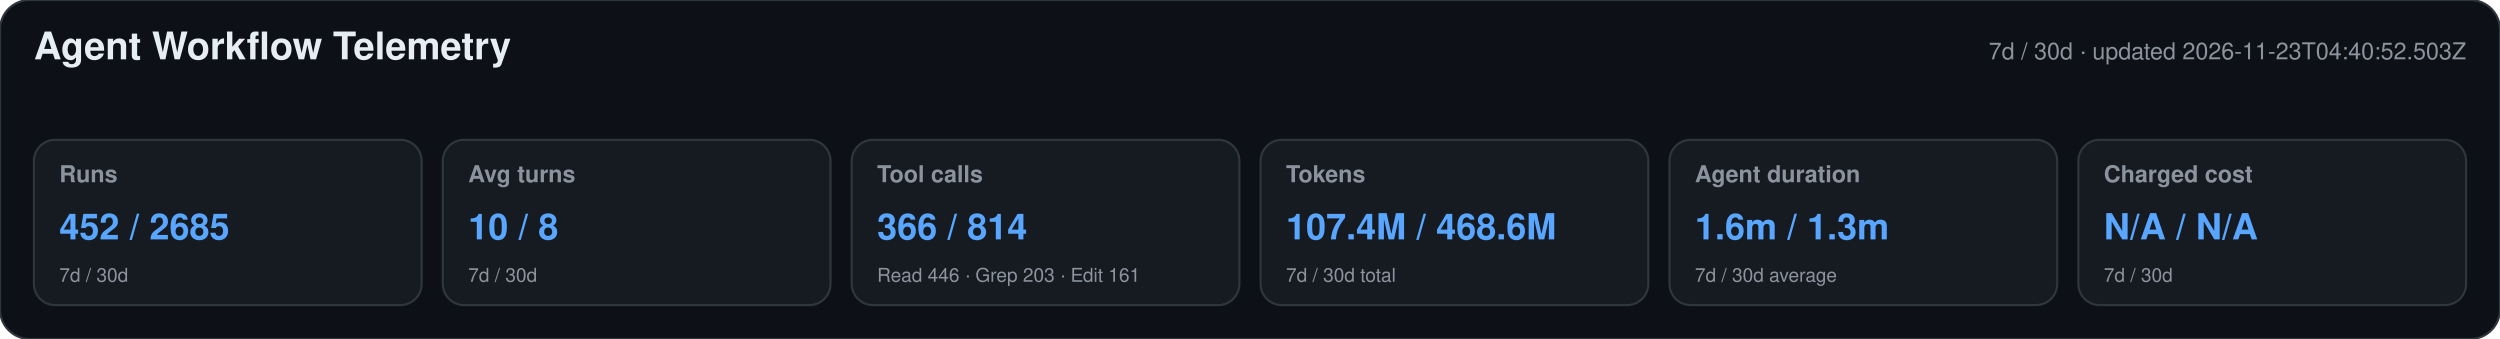
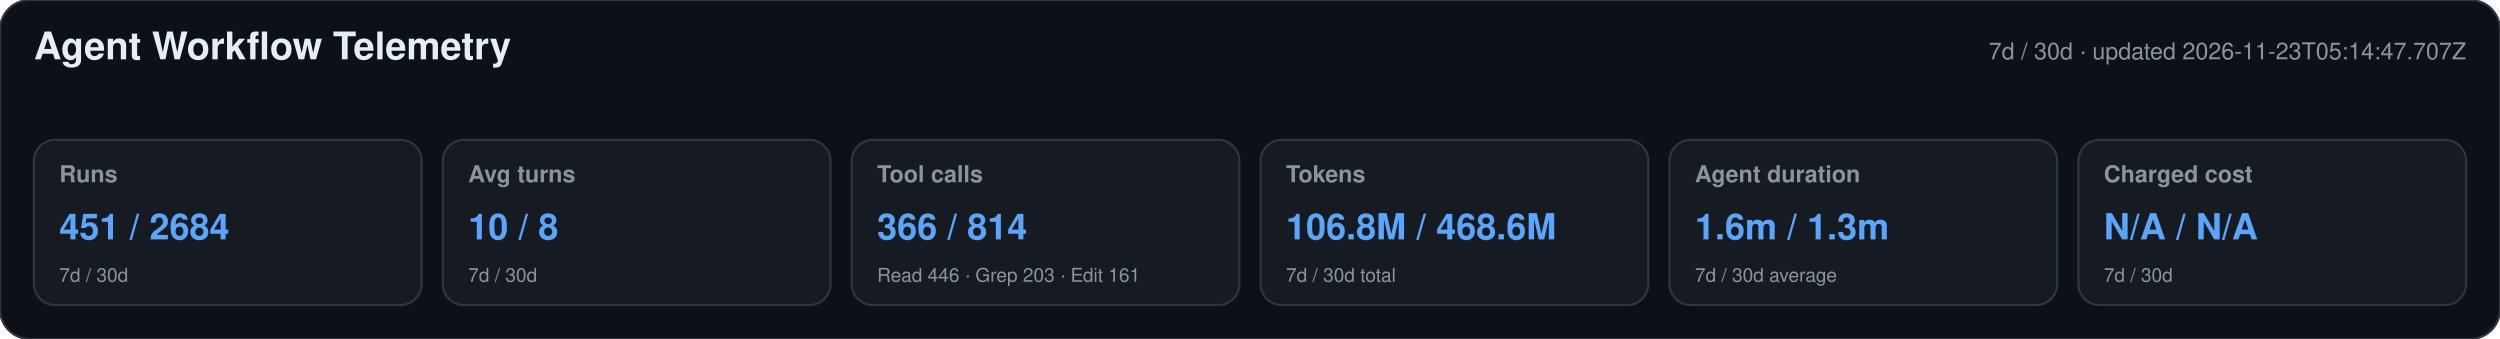
<svg xmlns="http://www.w3.org/2000/svg" width="1180" height="160" viewBox="0 0 1180 160" role="img" aria-labelledby="title desc">
  <style>text{font-family:-apple-system,BlinkMacSystemFont,"Segoe UI",Helvetica,Arial,sans-serif}.heading{font-size:18px;font-weight:650;fill:#e6edf3}.meta,.label,.secondary{fill:#8b949e}.meta,.label{font-size:11px}.label{font-weight:600}.primary{font-size:17px;font-weight:700;fill:#58a6ff}.secondary{font-size:9px}</style>
  <rect width="1180" height="160" rx="14" fill="#0d1117" stroke="#30363d" />
  <text x="16" y="28" class="heading">Agent Workflow Telemetry</text>
-   <text x="1164" y="28" text-anchor="end" class="meta">7d / 30d · updated 2026-11-23T04:40:52.503Z</text>
+   <text x="1164" y="28" text-anchor="end" class="meta">7d / 30d · updated 2026-11-23T05:14:47.707Z</text>
  <g>
    <rect x="16" y="66" width="183" height="78" rx="10" fill="#161b22" stroke="#30363d" />
    <text x="28" y="86" class="label">Runs</text>
-     <text x="28" y="113" class="primary">452 / 2685</text>
+     <text x="28" y="113" class="primary">451 / 2684</text>
    <text x="28" y="133" class="secondary">7d / 30d</text>
  </g>
  <g>
    <rect x="209" y="66" width="183" height="78" rx="10" fill="#161b22" stroke="#30363d" />
    <text x="221" y="86" class="label">Avg turns</text>
    <text x="221" y="113" class="primary">10 / 8</text>
    <text x="221" y="133" class="secondary">7d / 30d</text>
  </g>
  <g>
    <rect x="402" y="66" width="183" height="78" rx="10" fill="#161b22" stroke="#30363d" />
    <text x="414" y="86" class="label">Tool calls</text>
    <text x="414" y="113" class="primary">366 / 814</text>
    <text x="414" y="133" class="secondary">Read 446 · Grep 203 · Edit 161</text>
  </g>
  <g>
    <rect x="595" y="66" width="183" height="78" rx="10" fill="#161b22" stroke="#30363d" />
    <text x="607" y="86" class="label">Tokens</text>
-     <text x="607" y="113" class="primary">107.4M / 468.6M</text>
+     <text x="607" y="113" class="primary">106.8M / 468.6M</text>
    <text x="607" y="133" class="secondary">7d / 30d total</text>
  </g>
  <g>
    <rect x="788" y="66" width="183" height="78" rx="10" fill="#161b22" stroke="#30363d" />
    <text x="800" y="86" class="label">Agent duration</text>
    <text x="800" y="113" class="primary">1.6m / 1.3m</text>
    <text x="800" y="133" class="secondary">7d / 30d average</text>
  </g>
  <g>
    <rect x="981" y="66" width="183" height="78" rx="10" fill="#161b22" stroke="#30363d" />
    <text x="993" y="86" class="label">Charged cost</text>
    <text x="993" y="113" class="primary">N/A / N/A</text>
    <text x="993" y="133" class="secondary">7d / 30d</text>
  </g>
</svg>
